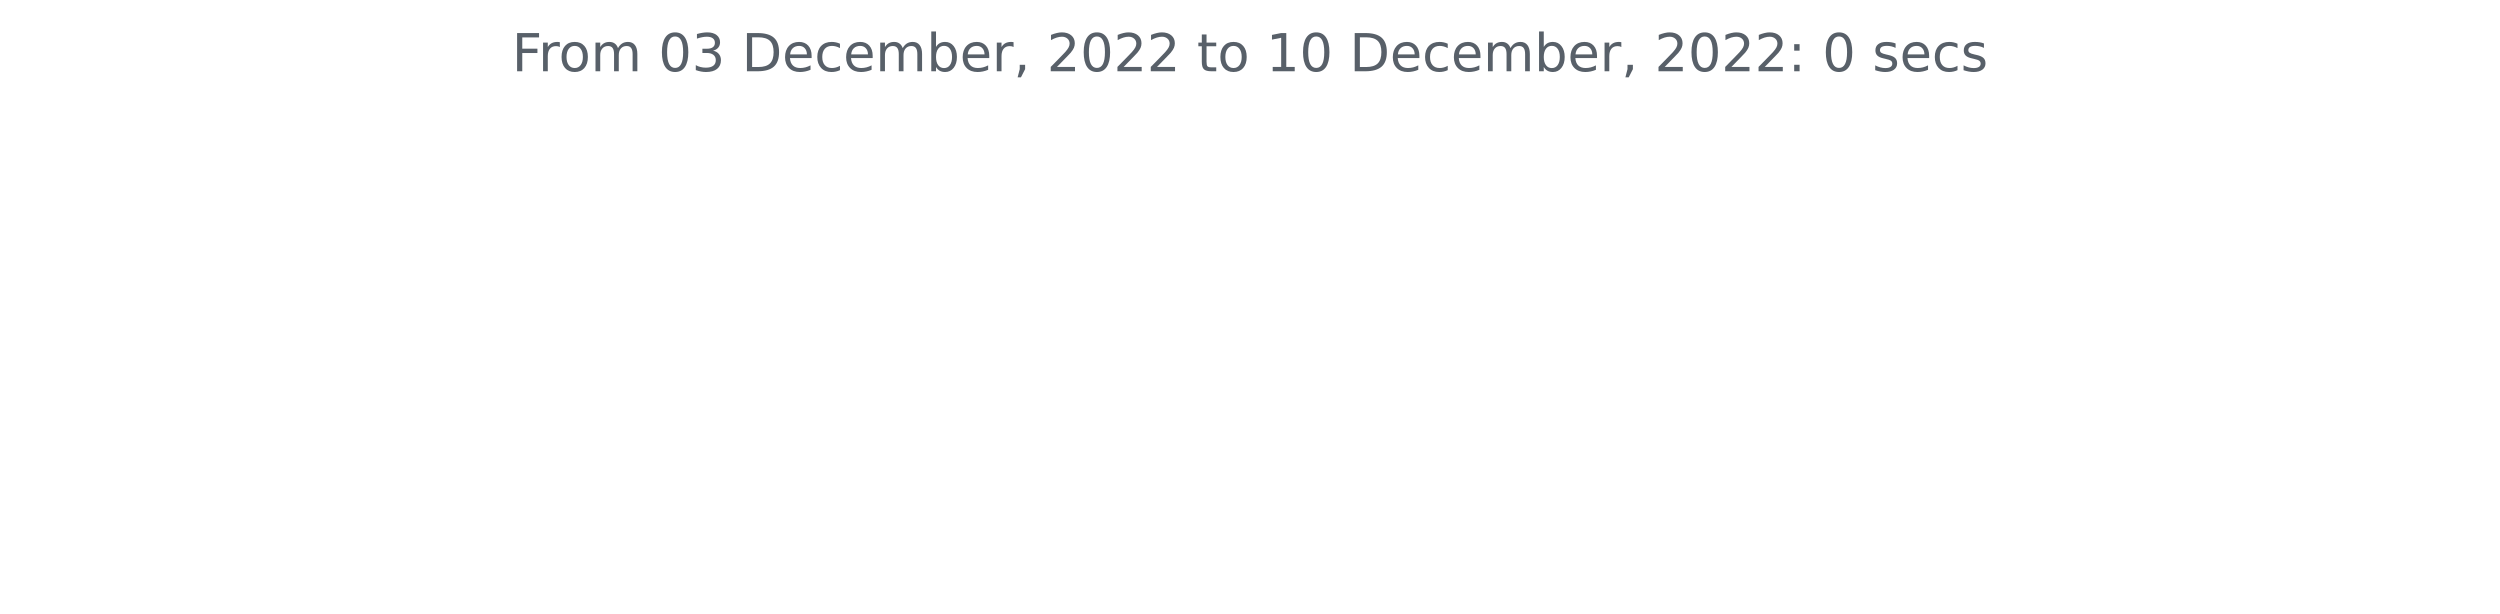
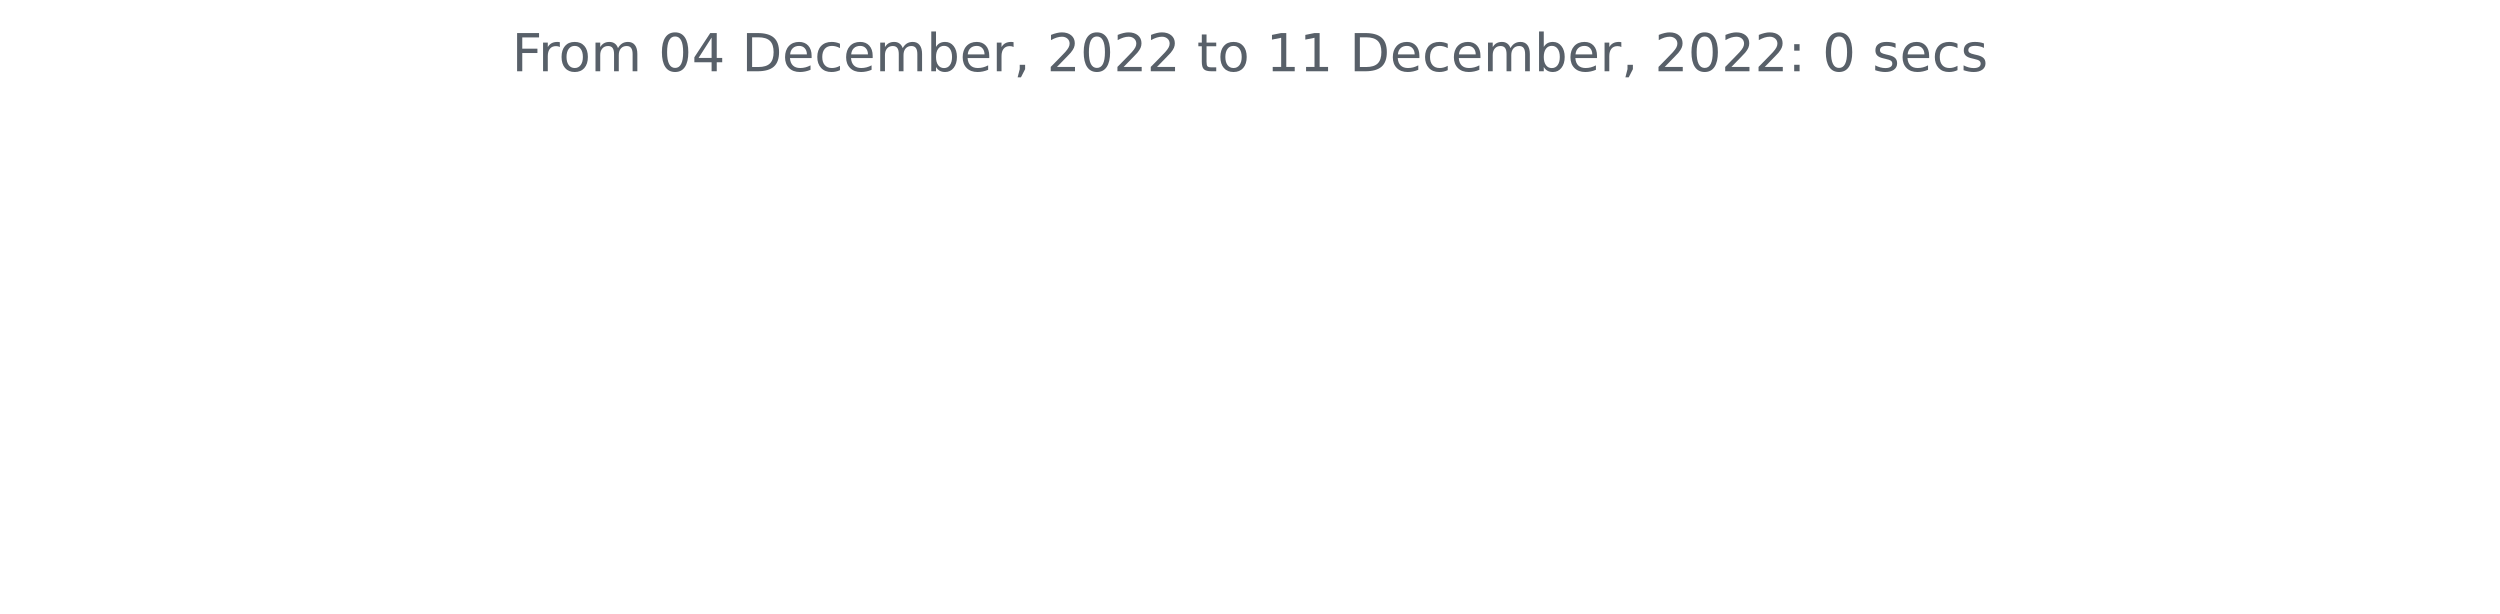
<svg xmlns="http://www.w3.org/2000/svg" xmlns:xlink="http://www.w3.org/1999/xlink" width="572.4pt" height="140.398pt" viewBox="0 0 572.4 140.398" version="1.1">
  <defs>
    <style type="text/css">*{stroke-linejoin: round; stroke-linecap: butt}</style>
  </defs>
  <g id="figure_1">
    <g id="patch_1">
      <path d="M 0 140.398  L 572.4 140.398  L 572.4 0  L 0 0  L 0 140.398  z " style="fill: none" />
    </g>
    <g id="axes_1">
      <g id="matplotlib.axis_1" />
      <g id="matplotlib.axis_2" />
      <g id="text_1">
        <g style="fill: #586069" transform="translate(117.2175 16.31812)scale(0.12 -0.12)">
          <defs>
            <path id="DejaVuSans-46" d="M 628 4666  L 3309 4666  L 3309 4134  L 1259 4134  L 1259 2759  L 3109 2759  L 3109 2228  L 1259 2228  L 1259 0  L 628 0  L 628 4666  z " transform="scale(0.015625)" />
            <path id="DejaVuSans-72" d="M 2631 2963  Q 2534 3019 2420 3045  Q 2306 3072 2169 3072  Q 1681 3072 1420 2755  Q 1159 2438 1159 1844  L 1159 0  L 581 0  L 581 3500  L 1159 3500  L 1159 2956  Q 1341 3275 1631 3429  Q 1922 3584 2338 3584  Q 2397 3584 2469 3576  Q 2541 3569 2628 3553  L 2631 2963  z " transform="scale(0.015625)" />
            <path id="DejaVuSans-6f" d="M 1959 3097  Q 1497 3097 1228 2736  Q 959 2375 959 1747  Q 959 1119 1226 758  Q 1494 397 1959 397  Q 2419 397 2687 759  Q 2956 1122 2956 1747  Q 2956 2369 2687 2733  Q 2419 3097 1959 3097  z M 1959 3584  Q 2709 3584 3137 3096  Q 3566 2609 3566 1747  Q 3566 888 3137 398  Q 2709 -91 1959 -91  Q 1206 -91 779 398  Q 353 888 353 1747  Q 353 2609 779 3096  Q 1206 3584 1959 3584  z " transform="scale(0.015625)" />
            <path id="DejaVuSans-6d" d="M 3328 2828  Q 3544 3216 3844 3400  Q 4144 3584 4550 3584  Q 5097 3584 5394 3201  Q 5691 2819 5691 2113  L 5691 0  L 5113 0  L 5113 2094  Q 5113 2597 4934 2840  Q 4756 3084 4391 3084  Q 3944 3084 3684 2787  Q 3425 2491 3425 1978  L 3425 0  L 2847 0  L 2847 2094  Q 2847 2600 2669 2842  Q 2491 3084 2119 3084  Q 1678 3084 1418 2786  Q 1159 2488 1159 1978  L 1159 0  L 581 0  L 581 3500  L 1159 3500  L 1159 2956  Q 1356 3278 1631 3431  Q 1906 3584 2284 3584  Q 2666 3584 2933 3390  Q 3200 3197 3328 2828  z " transform="scale(0.015625)" />
            <path id="DejaVuSans-20" transform="scale(0.015625)" />
            <path id="DejaVuSans-30" d="M 2034 4250  Q 1547 4250 1301 3770  Q 1056 3291 1056 2328  Q 1056 1369 1301 889  Q 1547 409 2034 409  Q 2525 409 2770 889  Q 3016 1369 3016 2328  Q 3016 3291 2770 3770  Q 2525 4250 2034 4250  z M 2034 4750  Q 2819 4750 3233 4129  Q 3647 3509 3647 2328  Q 3647 1150 3233 529  Q 2819 -91 2034 -91  Q 1250 -91 836 529  Q 422 1150 422 2328  Q 422 3509 836 4129  Q 1250 4750 2034 4750  z " transform="scale(0.015625)" />
-             <path id="DejaVuSans-33" d="M 2597 2516  Q 3050 2419 3304 2112  Q 3559 1806 3559 1356  Q 3559 666 3084 287  Q 2609 -91 1734 -91  Q 1441 -91 1130 -33  Q 819 25 488 141  L 488 750  Q 750 597 1062 519  Q 1375 441 1716 441  Q 2309 441 2620 675  Q 2931 909 2931 1356  Q 2931 1769 2642 2001  Q 2353 2234 1838 2234  L 1294 2234  L 1294 2753  L 1863 2753  Q 2328 2753 2575 2939  Q 2822 3125 2822 3475  Q 2822 3834 2567 4026  Q 2313 4219 1838 4219  Q 1578 4219 1281 4162  Q 984 4106 628 3988  L 628 4550  Q 988 4650 1302 4700  Q 1616 4750 1894 4750  Q 2613 4750 3031 4423  Q 3450 4097 3450 3541  Q 3450 3153 3228 2886  Q 3006 2619 2597 2516  z " transform="scale(0.015625)" />
+             <path id="DejaVuSans-34" d="M 2419 4116  L 825 1625  L 2419 1625  L 2419 4116  z M 2253 4666  L 3047 4666  L 3047 1625  L 3713 1625  L 3713 1100  L 3047 1100  L 3047 0  L 2419 0  L 2419 1100  L 313 1100  L 313 1709  L 2253 4666  z " transform="scale(0.015625)" />
            <path id="DejaVuSans-44" d="M 1259 4147  L 1259 519  L 2022 519  Q 2988 519 3436 956  Q 3884 1394 3884 2338  Q 3884 3275 3436 3711  Q 2988 4147 2022 4147  L 1259 4147  z M 628 4666  L 1925 4666  Q 3281 4666 3915 4102  Q 4550 3538 4550 2338  Q 4550 1131 3912 565  Q 3275 0 1925 0  L 628 0  L 628 4666  z " transform="scale(0.015625)" />
            <path id="DejaVuSans-65" d="M 3597 1894  L 3597 1613  L 953 1613  Q 991 1019 1311 708  Q 1631 397 2203 397  Q 2534 397 2845 478  Q 3156 559 3463 722  L 3463 178  Q 3153 47 2828 -22  Q 2503 -91 2169 -91  Q 1331 -91 842 396  Q 353 884 353 1716  Q 353 2575 817 3079  Q 1281 3584 2069 3584  Q 2775 3584 3186 3129  Q 3597 2675 3597 1894  z M 3022 2063  Q 3016 2534 2758 2815  Q 2500 3097 2075 3097  Q 1594 3097 1305 2825  Q 1016 2553 972 2059  L 3022 2063  z " transform="scale(0.015625)" />
            <path id="DejaVuSans-63" d="M 3122 3366  L 3122 2828  Q 2878 2963 2633 3030  Q 2388 3097 2138 3097  Q 1578 3097 1268 2742  Q 959 2388 959 1747  Q 959 1106 1268 751  Q 1578 397 2138 397  Q 2388 397 2633 464  Q 2878 531 3122 666  L 3122 134  Q 2881 22 2623 -34  Q 2366 -91 2075 -91  Q 1284 -91 818 406  Q 353 903 353 1747  Q 353 2603 823 3093  Q 1294 3584 2113 3584  Q 2378 3584 2631 3529  Q 2884 3475 3122 3366  z " transform="scale(0.015625)" />
            <path id="DejaVuSans-62" d="M 3116 1747  Q 3116 2381 2855 2742  Q 2594 3103 2138 3103  Q 1681 3103 1420 2742  Q 1159 2381 1159 1747  Q 1159 1113 1420 752  Q 1681 391 2138 391  Q 2594 391 2855 752  Q 3116 1113 3116 1747  z M 1159 2969  Q 1341 3281 1617 3432  Q 1894 3584 2278 3584  Q 2916 3584 3314 3078  Q 3713 2572 3713 1747  Q 3713 922 3314 415  Q 2916 -91 2278 -91  Q 1894 -91 1617 61  Q 1341 213 1159 525  L 1159 0  L 581 0  L 581 4863  L 1159 4863  L 1159 2969  z " transform="scale(0.015625)" />
            <path id="DejaVuSans-2c" d="M 750 794  L 1409 794  L 1409 256  L 897 -744  L 494 -744  L 750 256  L 750 794  z " transform="scale(0.015625)" />
            <path id="DejaVuSans-32" d="M 1228 531  L 3431 531  L 3431 0  L 469 0  L 469 531  Q 828 903 1448 1529  Q 2069 2156 2228 2338  Q 2531 2678 2651 2914  Q 2772 3150 2772 3378  Q 2772 3750 2511 3984  Q 2250 4219 1831 4219  Q 1534 4219 1204 4116  Q 875 4013 500 3803  L 500 4441  Q 881 4594 1212 4672  Q 1544 4750 1819 4750  Q 2544 4750 2975 4387  Q 3406 4025 3406 3419  Q 3406 3131 3298 2873  Q 3191 2616 2906 2266  Q 2828 2175 2409 1742  Q 1991 1309 1228 531  z " transform="scale(0.015625)" />
            <path id="DejaVuSans-74" d="M 1172 4494  L 1172 3500  L 2356 3500  L 2356 3053  L 1172 3053  L 1172 1153  Q 1172 725 1289 603  Q 1406 481 1766 481  L 2356 481  L 2356 0  L 1766 0  Q 1100 0 847 248  Q 594 497 594 1153  L 594 3053  L 172 3053  L 172 3500  L 594 3500  L 594 4494  L 1172 4494  z " transform="scale(0.015625)" />
            <path id="DejaVuSans-31" d="M 794 531  L 1825 531  L 1825 4091  L 703 3866  L 703 4441  L 1819 4666  L 2450 4666  L 2450 531  L 3481 531  L 3481 0  L 794 0  L 794 531  z " transform="scale(0.015625)" />
            <path id="DejaVuSans-3a" d="M 750 794  L 1409 794  L 1409 0  L 750 0  L 750 794  z M 750 3309  L 1409 3309  L 1409 2516  L 750 2516  L 750 3309  z " transform="scale(0.015625)" />
            <path id="DejaVuSans-73" d="M 2834 3397  L 2834 2853  Q 2591 2978 2328 3040  Q 2066 3103 1784 3103  Q 1356 3103 1142 2972  Q 928 2841 928 2578  Q 928 2378 1081 2264  Q 1234 2150 1697 2047  L 1894 2003  Q 2506 1872 2764 1633  Q 3022 1394 3022 966  Q 3022 478 2636 193  Q 2250 -91 1575 -91  Q 1294 -91 989 -36  Q 684 19 347 128  L 347 722  Q 666 556 975 473  Q 1284 391 1588 391  Q 1994 391 2212 530  Q 2431 669 2431 922  Q 2431 1156 2273 1281  Q 2116 1406 1581 1522  L 1381 1569  Q 847 1681 609 1914  Q 372 2147 372 2553  Q 372 3047 722 3315  Q 1072 3584 1716 3584  Q 2034 3584 2315 3537  Q 2597 3491 2834 3397  z " transform="scale(0.015625)" />
          </defs>
          <use xlink:href="#DejaVuSans-46" />
          <use xlink:href="#DejaVuSans-72" x="50.27" />
          <use xlink:href="#DejaVuSans-6f" x="89.133" />
          <use xlink:href="#DejaVuSans-6d" x="150.314" />
          <use xlink:href="#DejaVuSans-20" x="247.727" />
          <use xlink:href="#DejaVuSans-30" x="279.514" />
-           <use xlink:href="#DejaVuSans-33" x="343.137" />
+           <use xlink:href="#DejaVuSans-34" x="343.137" />
          <use xlink:href="#DejaVuSans-20" x="406.76" />
          <use xlink:href="#DejaVuSans-44" x="438.547" />
          <use xlink:href="#DejaVuSans-65" x="515.549" />
          <use xlink:href="#DejaVuSans-63" x="577.072" />
          <use xlink:href="#DejaVuSans-65" x="632.053" />
          <use xlink:href="#DejaVuSans-6d" x="693.576" />
          <use xlink:href="#DejaVuSans-62" x="790.988" />
          <use xlink:href="#DejaVuSans-65" x="854.465" />
          <use xlink:href="#DejaVuSans-72" x="915.988" />
          <use xlink:href="#DejaVuSans-2c" x="957.102" />
          <use xlink:href="#DejaVuSans-20" x="988.889" />
          <use xlink:href="#DejaVuSans-32" x="1020.676" />
          <use xlink:href="#DejaVuSans-30" x="1084.299" />
          <use xlink:href="#DejaVuSans-32" x="1147.922" />
          <use xlink:href="#DejaVuSans-32" x="1211.545" />
          <use xlink:href="#DejaVuSans-20" x="1275.168" />
          <use xlink:href="#DejaVuSans-74" x="1306.955" />
          <use xlink:href="#DejaVuSans-6f" x="1346.164" />
          <use xlink:href="#DejaVuSans-20" x="1407.346" />
          <use xlink:href="#DejaVuSans-31" x="1439.133" />
-           <use xlink:href="#DejaVuSans-30" x="1502.756" />
+           <use xlink:href="#DejaVuSans-31" x="1502.756" />
          <use xlink:href="#DejaVuSans-20" x="1566.379" />
          <use xlink:href="#DejaVuSans-44" x="1598.166" />
          <use xlink:href="#DejaVuSans-65" x="1675.168" />
          <use xlink:href="#DejaVuSans-63" x="1736.691" />
          <use xlink:href="#DejaVuSans-65" x="1791.672" />
          <use xlink:href="#DejaVuSans-6d" x="1853.195" />
          <use xlink:href="#DejaVuSans-62" x="1950.607" />
          <use xlink:href="#DejaVuSans-65" x="2014.084" />
          <use xlink:href="#DejaVuSans-72" x="2075.607" />
          <use xlink:href="#DejaVuSans-2c" x="2116.721" />
          <use xlink:href="#DejaVuSans-20" x="2148.508" />
          <use xlink:href="#DejaVuSans-32" x="2180.295" />
          <use xlink:href="#DejaVuSans-30" x="2243.918" />
          <use xlink:href="#DejaVuSans-32" x="2307.541" />
          <use xlink:href="#DejaVuSans-32" x="2371.164" />
          <use xlink:href="#DejaVuSans-3a" x="2434.787" />
          <use xlink:href="#DejaVuSans-20" x="2468.479" />
          <use xlink:href="#DejaVuSans-30" x="2500.266" />
          <use xlink:href="#DejaVuSans-20" x="2563.889" />
          <use xlink:href="#DejaVuSans-73" x="2595.676" />
          <use xlink:href="#DejaVuSans-65" x="2647.775" />
          <use xlink:href="#DejaVuSans-63" x="2709.299" />
          <use xlink:href="#DejaVuSans-73" x="2764.279" />
        </g>
      </g>
    </g>
  </g>
</svg>
